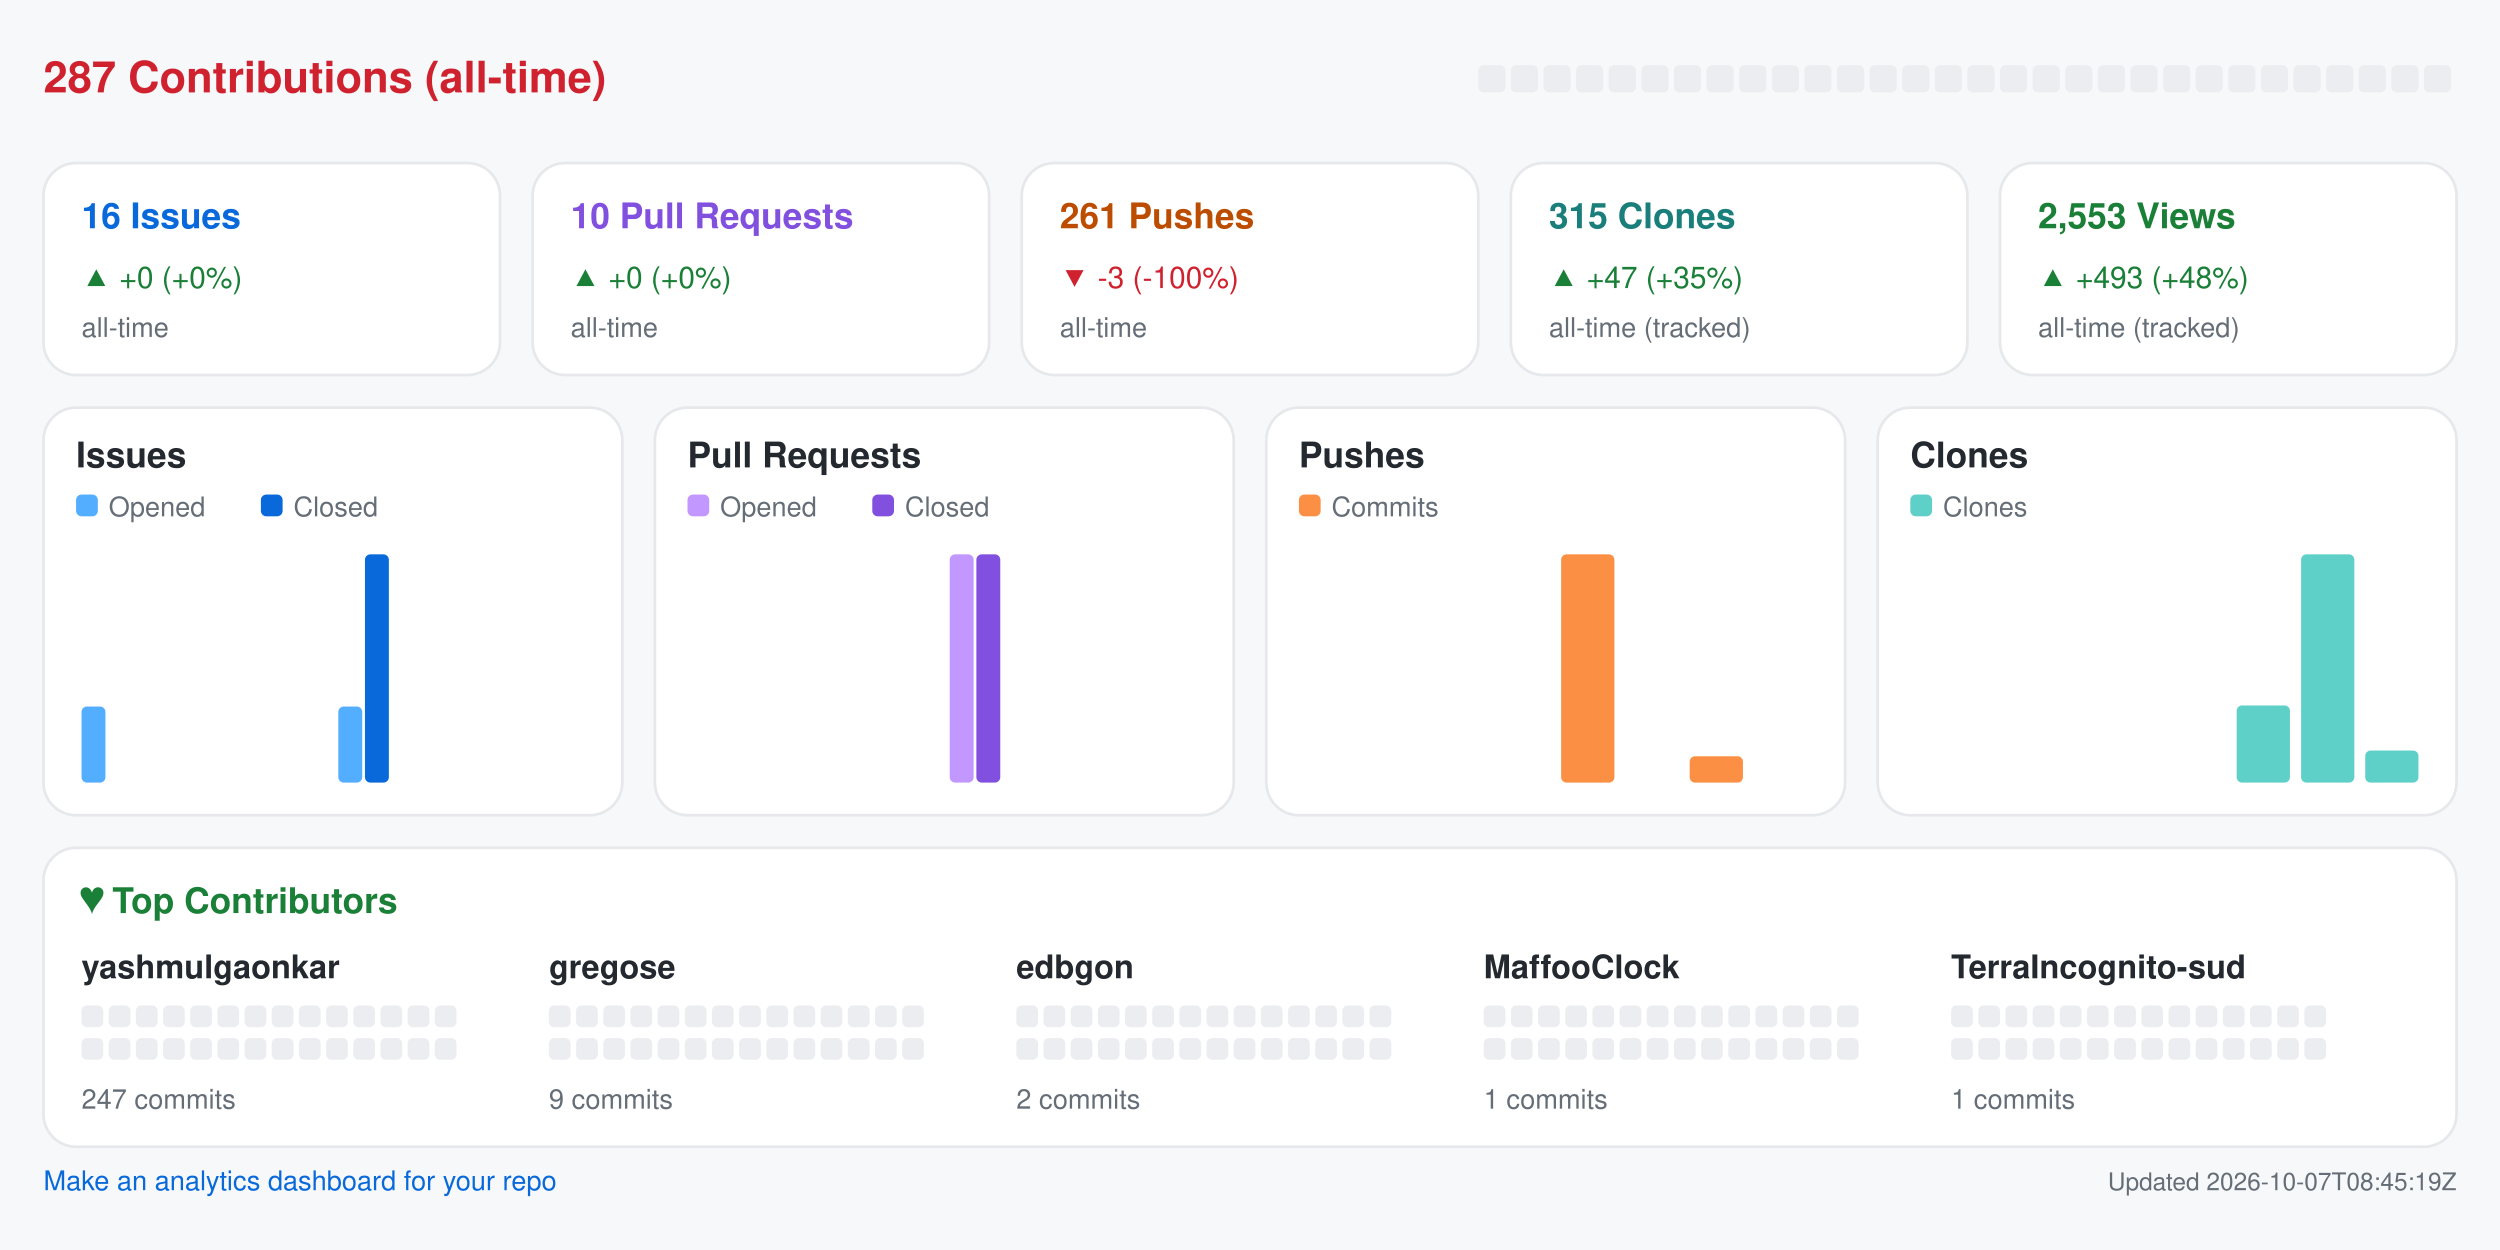
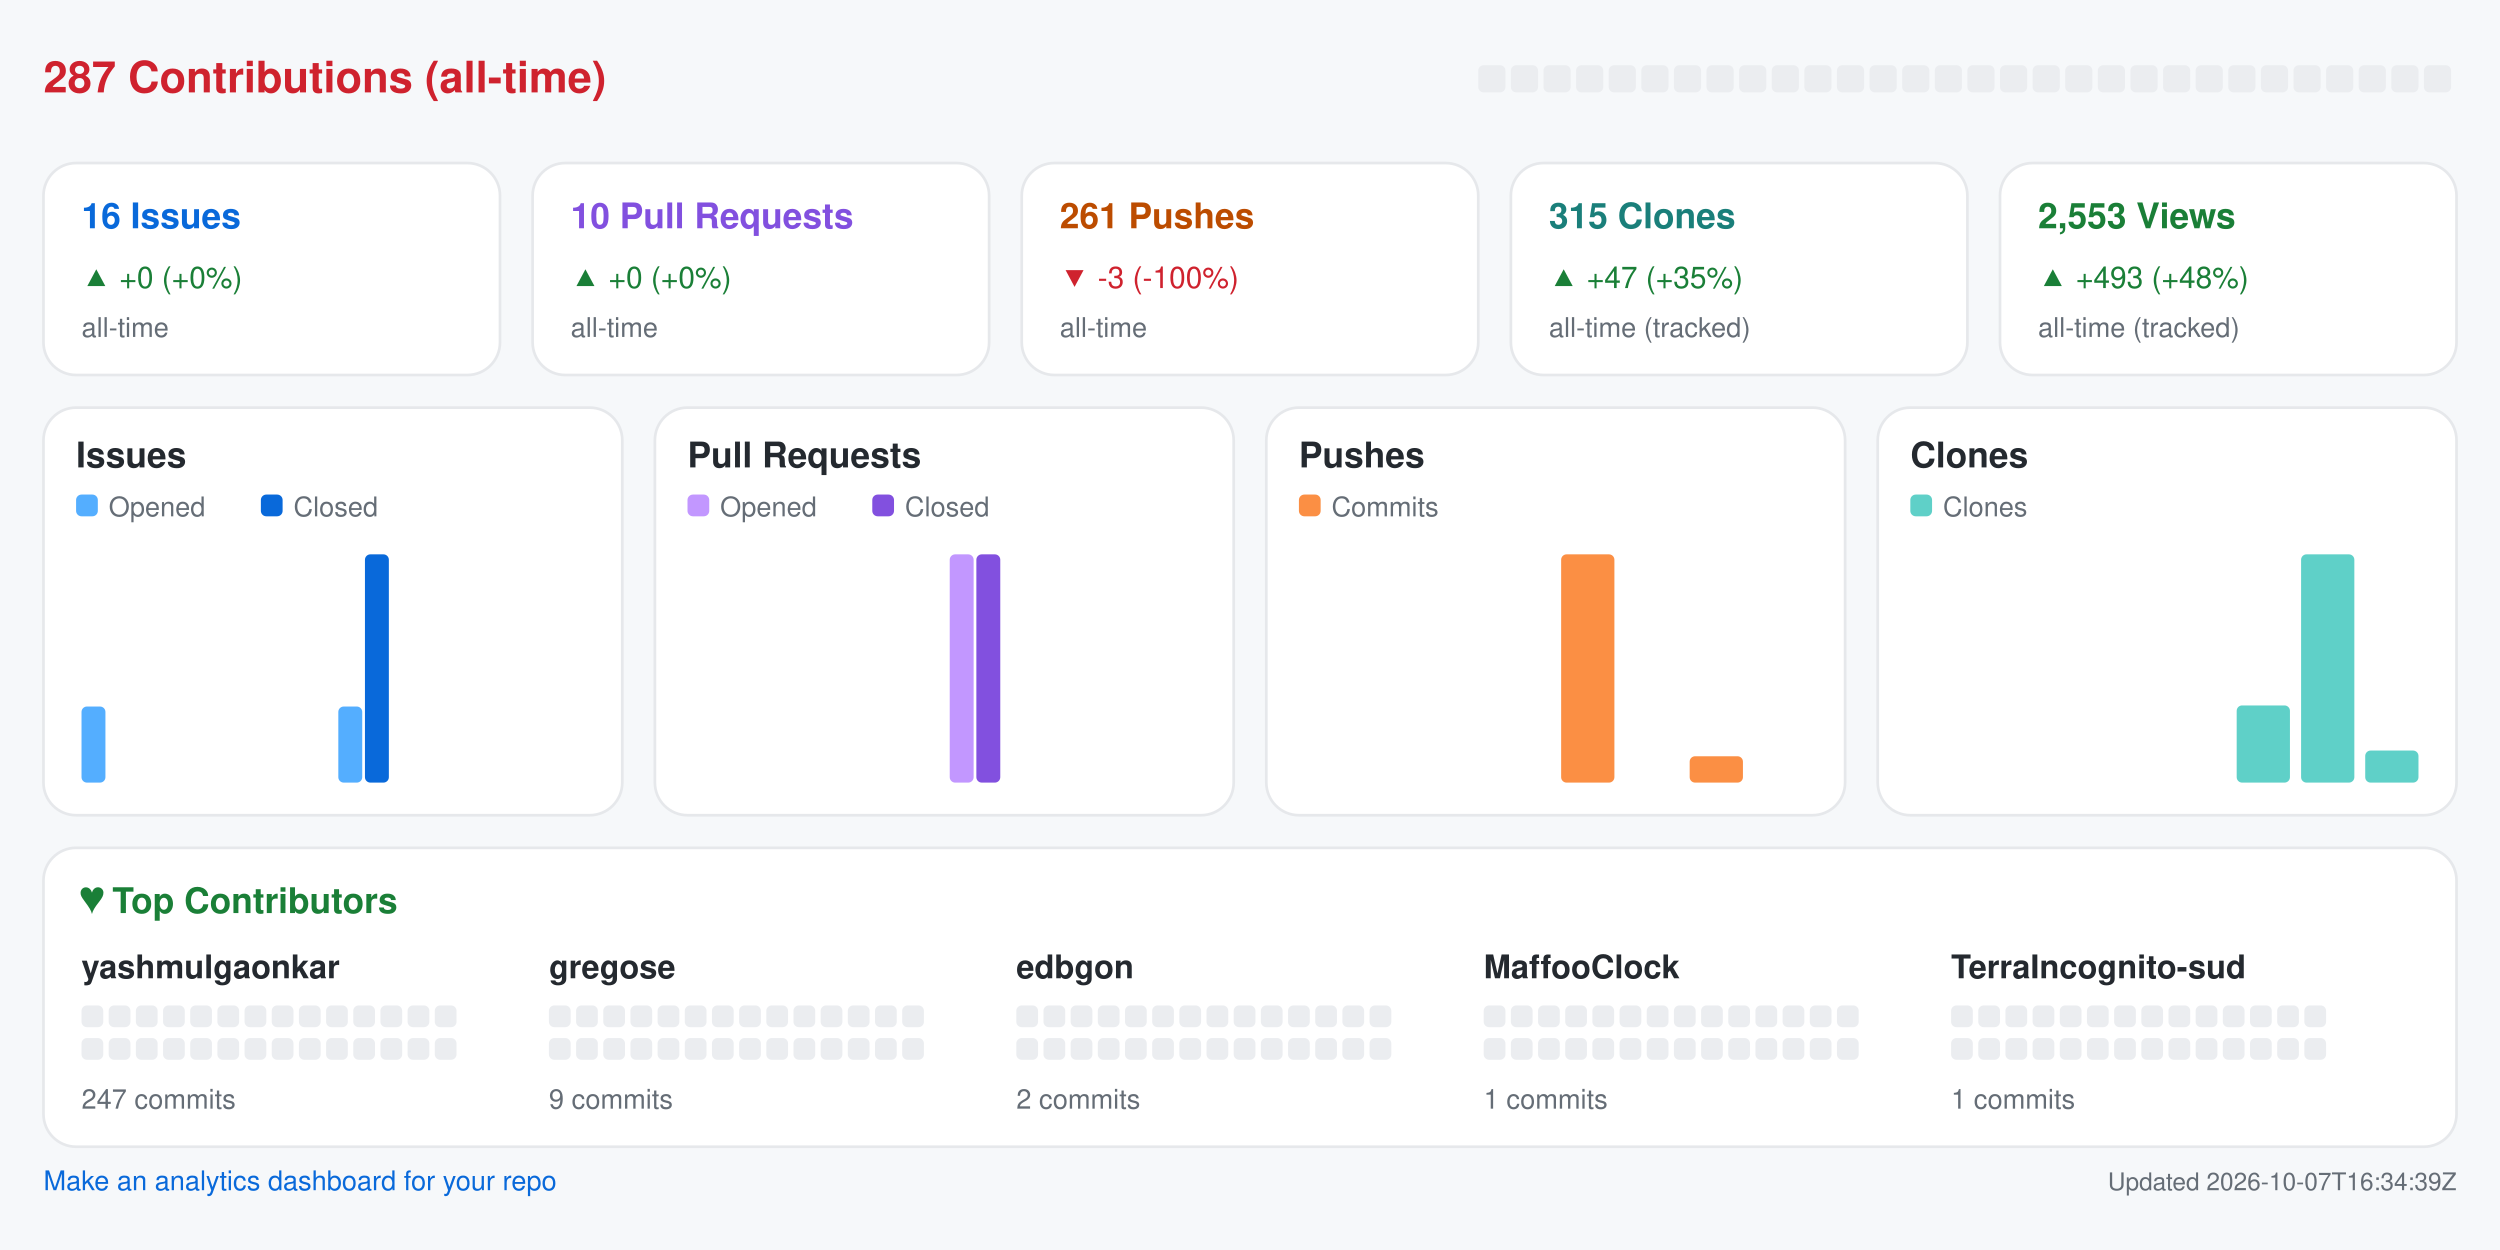
<svg xmlns="http://www.w3.org/2000/svg" width="920" height="460" viewBox="0 0 920 460" role="img" aria-label="Repository analytics for yashmulgaonkar/halo">
  <rect x="0.0" y="0.0" width="920.0" height="460.0" rx="0" fill="#f6f8fa" />
  <text x="16.0" y="34.0" fill="#cf222e" font-size="16" font-family="-apple-system,BlinkMacSystemFont,Segoe UI,Helvetica,Arial,sans-serif" font-weight="600" text-anchor="start">287 Contributions (all-time)</text>
  <rect x="544.0" y="24.0" width="10.0" height="10.0" rx="2" fill="#ebedf0" />
  <rect x="556.0" y="24.0" width="10.0" height="10.0" rx="2" fill="#ebedf0" />
  <rect x="568.0" y="24.0" width="10.0" height="10.0" rx="2" fill="#ebedf0" />
  <rect x="580.0" y="24.0" width="10.0" height="10.0" rx="2" fill="#ebedf0" />
  <rect x="592.0" y="24.0" width="10.0" height="10.0" rx="2" fill="#ebedf0" />
  <rect x="604.0" y="24.0" width="10.0" height="10.0" rx="2" fill="#ebedf0" />
  <rect x="616.0" y="24.0" width="10.0" height="10.0" rx="2" fill="#ebedf0" />
  <rect x="628.0" y="24.0" width="10.0" height="10.0" rx="2" fill="#ebedf0" />
  <rect x="640.0" y="24.0" width="10.0" height="10.0" rx="2" fill="#ebedf0" />
  <rect x="652.0" y="24.0" width="10.0" height="10.0" rx="2" fill="#ebedf0" />
  <rect x="664.0" y="24.0" width="10.0" height="10.0" rx="2" fill="#ebedf0" />
  <rect x="676.0" y="24.0" width="10.0" height="10.0" rx="2" fill="#ebedf0" />
  <rect x="688.0" y="24.0" width="10.0" height="10.0" rx="2" fill="#ebedf0" />
  <rect x="700.0" y="24.0" width="10.0" height="10.0" rx="2" fill="#ebedf0" />
  <rect x="712.0" y="24.0" width="10.0" height="10.0" rx="2" fill="#ebedf0" />
  <rect x="724.0" y="24.0" width="10.0" height="10.0" rx="2" fill="#ebedf0" />
  <rect x="736.0" y="24.0" width="10.0" height="10.0" rx="2" fill="#ebedf0" />
  <rect x="748.0" y="24.0" width="10.0" height="10.0" rx="2" fill="#ebedf0" />
  <rect x="760.0" y="24.0" width="10.0" height="10.0" rx="2" fill="#ebedf0" />
  <rect x="772.0" y="24.0" width="10.0" height="10.0" rx="2" fill="#ebedf0" />
  <rect x="784.0" y="24.0" width="10.0" height="10.0" rx="2" fill="#ebedf0" />
  <rect x="796.0" y="24.0" width="10.0" height="10.0" rx="2" fill="#ebedf0" />
  <rect x="808.0" y="24.0" width="10.0" height="10.0" rx="2" fill="#ebedf0" />
  <rect x="820.0" y="24.0" width="10.0" height="10.0" rx="2" fill="#ebedf0" />
  <rect x="832.0" y="24.0" width="10.0" height="10.0" rx="2" fill="#ebedf0" />
  <rect x="844.0" y="24.0" width="10.0" height="10.0" rx="2" fill="#ebedf0" />
  <rect x="856.0" y="24.0" width="10.0" height="10.0" rx="2" fill="#ebedf0" />
  <rect x="868.0" y="24.0" width="10.0" height="10.0" rx="2" fill="#ebedf0" />
  <rect x="880.0" y="24.0" width="10.0" height="10.0" rx="2" fill="#ebedf0" />
  <rect x="892.0" y="24.0" width="10.0" height="10.0" rx="2" fill="#ebedf0" />
  <rect x="16.0" y="60.0" width="168.0" height="78.0" rx="12" fill="#ffffff" stroke="#e6e8eb" />
  <text x="30.0" y="84.0" fill="#0969da" font-size="13" font-family="-apple-system,BlinkMacSystemFont,Segoe UI,Helvetica,Arial,sans-serif" font-weight="600" text-anchor="start">16 Issues</text>
  <text x="30.0" y="106.0" fill="#1a7f37" font-size="11" font-family="-apple-system,BlinkMacSystemFont,Segoe UI,Helvetica,Arial,sans-serif" font-weight="400" text-anchor="start">▲ +0 (+0%)</text>
  <text x="30.0" y="124.0" fill="#656d76" font-size="10" font-family="-apple-system,BlinkMacSystemFont,Segoe UI,Helvetica,Arial,sans-serif" font-weight="400" text-anchor="start">all-time</text>
  <rect x="196.0" y="60.0" width="168.0" height="78.0" rx="12" fill="#ffffff" stroke="#e6e8eb" />
  <text x="210.0" y="84.0" fill="#8250df" font-size="13" font-family="-apple-system,BlinkMacSystemFont,Segoe UI,Helvetica,Arial,sans-serif" font-weight="600" text-anchor="start">10 Pull Requests</text>
  <text x="210.0" y="106.0" fill="#1a7f37" font-size="11" font-family="-apple-system,BlinkMacSystemFont,Segoe UI,Helvetica,Arial,sans-serif" font-weight="400" text-anchor="start">▲ +0 (+0%)</text>
  <text x="210.0" y="124.0" fill="#656d76" font-size="10" font-family="-apple-system,BlinkMacSystemFont,Segoe UI,Helvetica,Arial,sans-serif" font-weight="400" text-anchor="start">all-time</text>
  <rect x="376.0" y="60.0" width="168.0" height="78.0" rx="12" fill="#ffffff" stroke="#e6e8eb" />
  <text x="390.0" y="84.0" fill="#bc4c00" font-size="13" font-family="-apple-system,BlinkMacSystemFont,Segoe UI,Helvetica,Arial,sans-serif" font-weight="600" text-anchor="start">261 Pushes</text>
  <text x="390.0" y="106.0" fill="#cf222e" font-size="11" font-family="-apple-system,BlinkMacSystemFont,Segoe UI,Helvetica,Arial,sans-serif" font-weight="400" text-anchor="start">▼ -3 (-100%)</text>
  <text x="390.0" y="124.0" fill="#656d76" font-size="10" font-family="-apple-system,BlinkMacSystemFont,Segoe UI,Helvetica,Arial,sans-serif" font-weight="400" text-anchor="start">all-time</text>
  <rect x="556.0" y="60.0" width="168.0" height="78.0" rx="12" fill="#ffffff" stroke="#e6e8eb" />
  <text x="570.0" y="84.0" fill="#1a7f7a" font-size="13" font-family="-apple-system,BlinkMacSystemFont,Segoe UI,Helvetica,Arial,sans-serif" font-weight="600" text-anchor="start">315 Clones</text>
  <text x="570.0" y="106.0" fill="#1a7f37" font-size="11" font-family="-apple-system,BlinkMacSystemFont,Segoe UI,Helvetica,Arial,sans-serif" font-weight="400" text-anchor="start">▲ +47 (+35%)</text>
  <text x="570.0" y="124.0" fill="#656d76" font-size="10" font-family="-apple-system,BlinkMacSystemFont,Segoe UI,Helvetica,Arial,sans-serif" font-weight="400" text-anchor="start">all-time (tracked)</text>
  <rect x="736.0" y="60.0" width="168.0" height="78.0" rx="12" fill="#ffffff" stroke="#e6e8eb" />
  <text x="750.0" y="84.0" fill="#1a7f37" font-size="13" font-family="-apple-system,BlinkMacSystemFont,Segoe UI,Helvetica,Arial,sans-serif" font-weight="600" text-anchor="start">2,553 Views</text>
  <text x="750.0" y="106.0" fill="#1a7f37" font-size="11" font-family="-apple-system,BlinkMacSystemFont,Segoe UI,Helvetica,Arial,sans-serif" font-weight="400" text-anchor="start">▲ +493 (+48%)</text>
  <text x="750.0" y="124.0" fill="#656d76" font-size="10" font-family="-apple-system,BlinkMacSystemFont,Segoe UI,Helvetica,Arial,sans-serif" font-weight="400" text-anchor="start">all-time (tracked)</text>
  <rect x="16.0" y="150.0" width="213.0" height="150.0" rx="12" fill="#ffffff" stroke="#e6e8eb" />
  <text x="28.0" y="172.0" fill="#24292f" font-size="13" font-family="-apple-system,BlinkMacSystemFont,Segoe UI,Helvetica,Arial,sans-serif" font-weight="600" text-anchor="start">Issues</text>
  <rect x="28.0" y="182.0" width="8.0" height="8.0" rx="2" fill="#54aeff" />
  <text x="40.0" y="190.0" fill="#656d76" font-size="10" font-family="-apple-system,BlinkMacSystemFont,Segoe UI,Helvetica,Arial,sans-serif" font-weight="400" text-anchor="start">Opened</text>
  <rect x="96.0" y="182.0" width="8.0" height="8.0" rx="2" fill="#0969da" />
  <text x="108.0" y="190.0" fill="#656d76" font-size="10" font-family="-apple-system,BlinkMacSystemFont,Segoe UI,Helvetica,Arial,sans-serif" font-weight="400" text-anchor="start">Closed</text>
  <rect x="30.0" y="260.0" width="8.8" height="28.0" rx="2" fill="#54aeff" />
  <rect x="39.8" y="288.0" width="8.8" height="0.0" rx="2" fill="#0969da" />
  <rect x="53.6" y="288.0" width="8.8" height="0.0" rx="2" fill="#54aeff" />
  <rect x="63.4" y="288.0" width="8.8" height="0.0" rx="2" fill="#0969da" />
  <rect x="77.2" y="288.0" width="8.8" height="0.0" rx="2" fill="#54aeff" />
  <rect x="87.1" y="288.0" width="8.8" height="0.0" rx="2" fill="#0969da" />
  <rect x="100.9" y="288.0" width="8.8" height="0.0" rx="2" fill="#54aeff" />
  <rect x="110.7" y="288.0" width="8.8" height="0.0" rx="2" fill="#0969da" />
  <rect x="124.5" y="260.0" width="8.8" height="28.0" rx="2" fill="#54aeff" />
  <rect x="134.3" y="204.0" width="8.8" height="84.0" rx="2" fill="#0969da" />
  <rect x="148.1" y="288.0" width="8.8" height="0.0" rx="2" fill="#54aeff" />
  <rect x="157.9" y="288.0" width="8.8" height="0.0" rx="2" fill="#0969da" />
  <rect x="171.8" y="288.0" width="8.8" height="0.0" rx="2" fill="#54aeff" />
  <rect x="181.6" y="288.0" width="8.8" height="0.0" rx="2" fill="#0969da" />
  <rect x="195.4" y="288.0" width="8.8" height="0.0" rx="2" fill="#54aeff" />
  <rect x="205.2" y="288.0" width="8.8" height="0.0" rx="2" fill="#0969da" />
  <rect x="241.0" y="150.0" width="213.0" height="150.0" rx="12" fill="#ffffff" stroke="#e6e8eb" />
  <text x="253.0" y="172.0" fill="#24292f" font-size="13" font-family="-apple-system,BlinkMacSystemFont,Segoe UI,Helvetica,Arial,sans-serif" font-weight="600" text-anchor="start">Pull Requests</text>
  <rect x="253.0" y="182.0" width="8.0" height="8.0" rx="2" fill="#c297ff" />
  <text x="265.0" y="190.0" fill="#656d76" font-size="10" font-family="-apple-system,BlinkMacSystemFont,Segoe UI,Helvetica,Arial,sans-serif" font-weight="400" text-anchor="start">Opened</text>
  <rect x="321.0" y="182.0" width="8.0" height="8.0" rx="2" fill="#8250df" />
  <text x="333.0" y="190.0" fill="#656d76" font-size="10" font-family="-apple-system,BlinkMacSystemFont,Segoe UI,Helvetica,Arial,sans-serif" font-weight="400" text-anchor="start">Closed</text>
  <rect x="255.0" y="288.0" width="8.8" height="0.0" rx="2" fill="#c297ff" />
  <rect x="264.8" y="288.0" width="8.8" height="0.0" rx="2" fill="#8250df" />
  <rect x="278.6" y="288.0" width="8.8" height="0.0" rx="2" fill="#c297ff" />
  <rect x="288.4" y="288.0" width="8.8" height="0.0" rx="2" fill="#8250df" />
  <rect x="302.2" y="288.0" width="8.8" height="0.0" rx="2" fill="#c297ff" />
  <rect x="312.1" y="288.0" width="8.8" height="0.0" rx="2" fill="#8250df" />
  <rect x="325.9" y="288.0" width="8.8" height="0.0" rx="2" fill="#c297ff" />
  <rect x="335.7" y="288.0" width="8.8" height="0.0" rx="2" fill="#8250df" />
  <rect x="349.5" y="204.0" width="8.8" height="84.0" rx="2" fill="#c297ff" />
  <rect x="359.3" y="204.0" width="8.8" height="84.0" rx="2" fill="#8250df" />
  <rect x="373.1" y="288.0" width="8.8" height="0.0" rx="2" fill="#c297ff" />
  <rect x="382.9" y="288.0" width="8.8" height="0.0" rx="2" fill="#8250df" />
  <rect x="396.8" y="288.0" width="8.8" height="0.0" rx="2" fill="#c297ff" />
  <rect x="406.6" y="288.0" width="8.8" height="0.0" rx="2" fill="#8250df" />
  <rect x="420.4" y="288.0" width="8.8" height="0.0" rx="2" fill="#c297ff" />
  <rect x="430.2" y="288.0" width="8.8" height="0.0" rx="2" fill="#8250df" />
  <rect x="466.0" y="150.0" width="213.0" height="150.0" rx="12" fill="#ffffff" stroke="#e6e8eb" />
  <text x="478.0" y="172.0" fill="#24292f" font-size="13" font-family="-apple-system,BlinkMacSystemFont,Segoe UI,Helvetica,Arial,sans-serif" font-weight="600" text-anchor="start">Pushes</text>
  <rect x="478.0" y="182.0" width="8.0" height="8.0" rx="2" fill="#fb8f44" />
  <text x="490.0" y="190.0" fill="#656d76" font-size="10" font-family="-apple-system,BlinkMacSystemFont,Segoe UI,Helvetica,Arial,sans-serif" font-weight="400" text-anchor="start">Commits</text>
  <rect x="480.0" y="288.0" width="19.6" height="0.0" rx="2" fill="#fb8f44" />
  <rect x="503.6" y="288.0" width="19.6" height="0.0" rx="2" fill="#fb8f44" />
  <rect x="527.2" y="288.0" width="19.6" height="0.0" rx="2" fill="#fb8f44" />
  <rect x="550.9" y="288.0" width="19.6" height="0.0" rx="2" fill="#fb8f44" />
  <rect x="574.5" y="204.0" width="19.6" height="84.0" rx="2" fill="#fb8f44" />
  <rect x="598.1" y="288.0" width="19.6" height="0.0" rx="2" fill="#fb8f44" />
  <rect x="621.8" y="278.3" width="19.6" height="9.7" rx="2" fill="#fb8f44" />
  <rect x="645.4" y="288.0" width="19.6" height="0.0" rx="2" fill="#fb8f44" />
  <rect x="691.0" y="150.0" width="213.0" height="150.0" rx="12" fill="#ffffff" stroke="#e6e8eb" />
  <text x="703.0" y="172.0" fill="#24292f" font-size="13" font-family="-apple-system,BlinkMacSystemFont,Segoe UI,Helvetica,Arial,sans-serif" font-weight="600" text-anchor="start">Clones</text>
  <rect x="703.0" y="182.0" width="8.0" height="8.0" rx="2" fill="#5fd0c8" />
  <text x="715.0" y="190.0" fill="#656d76" font-size="10" font-family="-apple-system,BlinkMacSystemFont,Segoe UI,Helvetica,Arial,sans-serif" font-weight="400" text-anchor="start">Clones</text>
  <rect x="705.0" y="288.0" width="19.6" height="0.0" rx="2" fill="#5fd0c8" />
  <rect x="728.6" y="288.0" width="19.6" height="0.0" rx="2" fill="#5fd0c8" />
  <rect x="752.2" y="288.0" width="19.6" height="0.0" rx="2" fill="#5fd0c8" />
  <rect x="775.9" y="288.0" width="19.6" height="0.0" rx="2" fill="#5fd0c8" />
  <rect x="799.5" y="288.0" width="19.6" height="0.0" rx="2" fill="#5fd0c8" />
  <rect x="823.1" y="259.6" width="19.6" height="28.4" rx="2" fill="#5fd0c8" />
  <rect x="846.8" y="204.0" width="19.6" height="84.0" rx="2" fill="#5fd0c8" />
  <rect x="870.4" y="276.2" width="19.6" height="11.8" rx="2" fill="#5fd0c8" />
  <rect x="16.0" y="312.0" width="888.0" height="110.0" rx="12" fill="#ffffff" stroke="#e6e8eb" />
  <text x="30.0" y="336.0" fill="#1a7f37" font-size="13" font-family="-apple-system,BlinkMacSystemFont,Segoe UI,Helvetica,Arial,sans-serif" font-weight="600" text-anchor="start">♥  Top Contributors</text>
  <text x="30.0" y="360.0" fill="#24292f" font-size="12" font-family="-apple-system,BlinkMacSystemFont,Segoe UI,Helvetica,Arial,sans-serif" font-weight="600" text-anchor="start">yashmulgaonkar</text>
  <rect x="30.0" y="370.0" width="8.0" height="8.0" rx="2" fill="#ebedf0" />
  <rect x="40.0" y="370.0" width="8.0" height="8.0" rx="2" fill="#ebedf0" />
  <rect x="50.0" y="370.0" width="8.0" height="8.0" rx="2" fill="#ebedf0" />
  <rect x="60.0" y="370.0" width="8.0" height="8.0" rx="2" fill="#ebedf0" />
  <rect x="70.0" y="370.0" width="8.0" height="8.0" rx="2" fill="#ebedf0" />
  <rect x="80.0" y="370.0" width="8.0" height="8.0" rx="2" fill="#ebedf0" />
  <rect x="90.0" y="370.0" width="8.0" height="8.0" rx="2" fill="#ebedf0" />
  <rect x="100.0" y="370.0" width="8.0" height="8.0" rx="2" fill="#ebedf0" />
  <rect x="110.0" y="370.0" width="8.0" height="8.0" rx="2" fill="#ebedf0" />
  <rect x="120.0" y="370.0" width="8.0" height="8.0" rx="2" fill="#ebedf0" />
  <rect x="130.0" y="370.0" width="8.0" height="8.0" rx="2" fill="#ebedf0" />
  <rect x="140.0" y="370.0" width="8.0" height="8.0" rx="2" fill="#ebedf0" />
  <rect x="150.0" y="370.0" width="8.0" height="8.0" rx="2" fill="#ebedf0" />
  <rect x="160.0" y="370.0" width="8.0" height="8.0" rx="2" fill="#ebedf0" />
  <rect x="30.0" y="382.0" width="8.0" height="8.0" rx="2" fill="#ebedf0" />
  <rect x="40.0" y="382.0" width="8.0" height="8.0" rx="2" fill="#ebedf0" />
  <rect x="50.0" y="382.0" width="8.0" height="8.0" rx="2" fill="#ebedf0" />
  <rect x="60.0" y="382.0" width="8.0" height="8.0" rx="2" fill="#ebedf0" />
  <rect x="70.0" y="382.0" width="8.0" height="8.0" rx="2" fill="#ebedf0" />
  <rect x="80.0" y="382.0" width="8.0" height="8.0" rx="2" fill="#ebedf0" />
  <rect x="90.0" y="382.0" width="8.0" height="8.0" rx="2" fill="#ebedf0" />
  <rect x="100.0" y="382.0" width="8.0" height="8.0" rx="2" fill="#ebedf0" />
  <rect x="110.0" y="382.0" width="8.0" height="8.0" rx="2" fill="#ebedf0" />
  <rect x="120.0" y="382.0" width="8.0" height="8.0" rx="2" fill="#ebedf0" />
  <rect x="130.0" y="382.0" width="8.0" height="8.0" rx="2" fill="#ebedf0" />
  <rect x="140.0" y="382.0" width="8.0" height="8.0" rx="2" fill="#ebedf0" />
  <rect x="150.0" y="382.0" width="8.0" height="8.0" rx="2" fill="#ebedf0" />
  <rect x="160.0" y="382.0" width="8.0" height="8.0" rx="2" fill="#ebedf0" />
  <text x="30.0" y="408.0" fill="#656d76" font-size="10" font-family="-apple-system,BlinkMacSystemFont,Segoe UI,Helvetica,Arial,sans-serif" font-weight="400" text-anchor="start">247 commits</text>
  <text x="202.0" y="360.0" fill="#24292f" font-size="12" font-family="-apple-system,BlinkMacSystemFont,Segoe UI,Helvetica,Arial,sans-serif" font-weight="600" text-anchor="start">gregose</text>
  <rect x="202.0" y="370.0" width="8.0" height="8.0" rx="2" fill="#ebedf0" />
  <rect x="212.0" y="370.0" width="8.0" height="8.0" rx="2" fill="#ebedf0" />
  <rect x="222.0" y="370.0" width="8.0" height="8.0" rx="2" fill="#ebedf0" />
  <rect x="232.0" y="370.0" width="8.0" height="8.0" rx="2" fill="#ebedf0" />
  <rect x="242.0" y="370.0" width="8.0" height="8.0" rx="2" fill="#ebedf0" />
  <rect x="252.0" y="370.0" width="8.0" height="8.0" rx="2" fill="#ebedf0" />
  <rect x="262.0" y="370.0" width="8.0" height="8.0" rx="2" fill="#ebedf0" />
  <rect x="272.0" y="370.0" width="8.0" height="8.0" rx="2" fill="#ebedf0" />
  <rect x="282.0" y="370.0" width="8.0" height="8.0" rx="2" fill="#ebedf0" />
  <rect x="292.0" y="370.0" width="8.0" height="8.0" rx="2" fill="#ebedf0" />
  <rect x="302.0" y="370.0" width="8.0" height="8.0" rx="2" fill="#ebedf0" />
  <rect x="312.0" y="370.0" width="8.0" height="8.0" rx="2" fill="#ebedf0" />
  <rect x="322.0" y="370.0" width="8.0" height="8.0" rx="2" fill="#ebedf0" />
  <rect x="332.0" y="370.0" width="8.0" height="8.0" rx="2" fill="#ebedf0" />
  <rect x="202.0" y="382.0" width="8.0" height="8.0" rx="2" fill="#ebedf0" />
  <rect x="212.0" y="382.0" width="8.0" height="8.0" rx="2" fill="#ebedf0" />
  <rect x="222.0" y="382.0" width="8.0" height="8.0" rx="2" fill="#ebedf0" />
  <rect x="232.0" y="382.0" width="8.0" height="8.0" rx="2" fill="#ebedf0" />
  <rect x="242.0" y="382.0" width="8.0" height="8.0" rx="2" fill="#ebedf0" />
  <rect x="252.0" y="382.0" width="8.0" height="8.0" rx="2" fill="#ebedf0" />
  <rect x="262.0" y="382.0" width="8.0" height="8.0" rx="2" fill="#ebedf0" />
  <rect x="272.0" y="382.0" width="8.0" height="8.0" rx="2" fill="#ebedf0" />
  <rect x="282.0" y="382.0" width="8.0" height="8.0" rx="2" fill="#ebedf0" />
  <rect x="292.0" y="382.0" width="8.0" height="8.0" rx="2" fill="#ebedf0" />
  <rect x="302.0" y="382.0" width="8.0" height="8.0" rx="2" fill="#ebedf0" />
  <rect x="312.0" y="382.0" width="8.0" height="8.0" rx="2" fill="#ebedf0" />
  <rect x="322.0" y="382.0" width="8.0" height="8.0" rx="2" fill="#ebedf0" />
  <rect x="332.0" y="382.0" width="8.0" height="8.0" rx="2" fill="#ebedf0" />
  <text x="202.0" y="408.0" fill="#656d76" font-size="10" font-family="-apple-system,BlinkMacSystemFont,Segoe UI,Helvetica,Arial,sans-serif" font-weight="400" text-anchor="start">9 commits</text>
  <text x="374.0" y="360.0" fill="#24292f" font-size="12" font-family="-apple-system,BlinkMacSystemFont,Segoe UI,Helvetica,Arial,sans-serif" font-weight="600" text-anchor="start">edbgon</text>
  <rect x="374.0" y="370.0" width="8.0" height="8.0" rx="2" fill="#ebedf0" />
  <rect x="384.0" y="370.0" width="8.0" height="8.0" rx="2" fill="#ebedf0" />
  <rect x="394.0" y="370.0" width="8.0" height="8.0" rx="2" fill="#ebedf0" />
  <rect x="404.0" y="370.0" width="8.0" height="8.0" rx="2" fill="#ebedf0" />
  <rect x="414.0" y="370.0" width="8.0" height="8.0" rx="2" fill="#ebedf0" />
  <rect x="424.0" y="370.0" width="8.0" height="8.0" rx="2" fill="#ebedf0" />
  <rect x="434.0" y="370.0" width="8.0" height="8.0" rx="2" fill="#ebedf0" />
  <rect x="444.0" y="370.0" width="8.0" height="8.0" rx="2" fill="#ebedf0" />
  <rect x="454.0" y="370.0" width="8.0" height="8.0" rx="2" fill="#ebedf0" />
  <rect x="464.0" y="370.0" width="8.0" height="8.0" rx="2" fill="#ebedf0" />
  <rect x="474.0" y="370.0" width="8.0" height="8.0" rx="2" fill="#ebedf0" />
  <rect x="484.0" y="370.0" width="8.0" height="8.0" rx="2" fill="#ebedf0" />
  <rect x="494.0" y="370.0" width="8.0" height="8.0" rx="2" fill="#ebedf0" />
  <rect x="504.0" y="370.0" width="8.0" height="8.0" rx="2" fill="#ebedf0" />
  <rect x="374.0" y="382.0" width="8.0" height="8.0" rx="2" fill="#ebedf0" />
  <rect x="384.0" y="382.0" width="8.0" height="8.0" rx="2" fill="#ebedf0" />
  <rect x="394.0" y="382.0" width="8.0" height="8.0" rx="2" fill="#ebedf0" />
  <rect x="404.0" y="382.0" width="8.0" height="8.0" rx="2" fill="#ebedf0" />
  <rect x="414.0" y="382.0" width="8.0" height="8.0" rx="2" fill="#ebedf0" />
  <rect x="424.0" y="382.0" width="8.0" height="8.0" rx="2" fill="#ebedf0" />
  <rect x="434.0" y="382.0" width="8.0" height="8.0" rx="2" fill="#ebedf0" />
  <rect x="444.0" y="382.0" width="8.0" height="8.0" rx="2" fill="#ebedf0" />
  <rect x="454.0" y="382.0" width="8.0" height="8.0" rx="2" fill="#ebedf0" />
  <rect x="464.0" y="382.0" width="8.0" height="8.0" rx="2" fill="#ebedf0" />
  <rect x="474.0" y="382.0" width="8.0" height="8.0" rx="2" fill="#ebedf0" />
  <rect x="484.0" y="382.0" width="8.0" height="8.0" rx="2" fill="#ebedf0" />
  <rect x="494.0" y="382.0" width="8.0" height="8.0" rx="2" fill="#ebedf0" />
  <rect x="504.0" y="382.0" width="8.0" height="8.0" rx="2" fill="#ebedf0" />
  <text x="374.0" y="408.0" fill="#656d76" font-size="10" font-family="-apple-system,BlinkMacSystemFont,Segoe UI,Helvetica,Arial,sans-serif" font-weight="400" text-anchor="start">2 commits</text>
  <text x="546.0" y="360.0" fill="#24292f" font-size="12" font-family="-apple-system,BlinkMacSystemFont,Segoe UI,Helvetica,Arial,sans-serif" font-weight="600" text-anchor="start">MaffooClock</text>
  <rect x="546.0" y="370.0" width="8.0" height="8.0" rx="2" fill="#ebedf0" />
  <rect x="556.0" y="370.0" width="8.0" height="8.0" rx="2" fill="#ebedf0" />
  <rect x="566.0" y="370.0" width="8.0" height="8.0" rx="2" fill="#ebedf0" />
  <rect x="576.0" y="370.0" width="8.0" height="8.0" rx="2" fill="#ebedf0" />
  <rect x="586.0" y="370.0" width="8.0" height="8.0" rx="2" fill="#ebedf0" />
  <rect x="596.0" y="370.0" width="8.0" height="8.0" rx="2" fill="#ebedf0" />
  <rect x="606.0" y="370.0" width="8.0" height="8.0" rx="2" fill="#ebedf0" />
  <rect x="616.0" y="370.0" width="8.0" height="8.0" rx="2" fill="#ebedf0" />
  <rect x="626.0" y="370.0" width="8.0" height="8.0" rx="2" fill="#ebedf0" />
  <rect x="636.0" y="370.0" width="8.0" height="8.0" rx="2" fill="#ebedf0" />
  <rect x="646.0" y="370.0" width="8.0" height="8.0" rx="2" fill="#ebedf0" />
  <rect x="656.0" y="370.0" width="8.0" height="8.0" rx="2" fill="#ebedf0" />
  <rect x="666.0" y="370.0" width="8.0" height="8.0" rx="2" fill="#ebedf0" />
  <rect x="676.0" y="370.0" width="8.0" height="8.0" rx="2" fill="#ebedf0" />
  <rect x="546.0" y="382.0" width="8.0" height="8.0" rx="2" fill="#ebedf0" />
  <rect x="556.0" y="382.0" width="8.0" height="8.0" rx="2" fill="#ebedf0" />
  <rect x="566.0" y="382.0" width="8.0" height="8.0" rx="2" fill="#ebedf0" />
  <rect x="576.0" y="382.0" width="8.0" height="8.0" rx="2" fill="#ebedf0" />
  <rect x="586.0" y="382.0" width="8.0" height="8.0" rx="2" fill="#ebedf0" />
  <rect x="596.0" y="382.0" width="8.0" height="8.0" rx="2" fill="#ebedf0" />
  <rect x="606.0" y="382.0" width="8.0" height="8.0" rx="2" fill="#ebedf0" />
  <rect x="616.0" y="382.0" width="8.0" height="8.0" rx="2" fill="#ebedf0" />
  <rect x="626.0" y="382.0" width="8.0" height="8.0" rx="2" fill="#ebedf0" />
  <rect x="636.0" y="382.0" width="8.0" height="8.0" rx="2" fill="#ebedf0" />
  <rect x="646.0" y="382.0" width="8.0" height="8.0" rx="2" fill="#ebedf0" />
  <rect x="656.0" y="382.0" width="8.0" height="8.0" rx="2" fill="#ebedf0" />
  <rect x="666.0" y="382.0" width="8.0" height="8.0" rx="2" fill="#ebedf0" />
  <rect x="676.0" y="382.0" width="8.0" height="8.0" rx="2" fill="#ebedf0" />
  <text x="546.0" y="408.0" fill="#656d76" font-size="10" font-family="-apple-system,BlinkMacSystemFont,Segoe UI,Helvetica,Arial,sans-serif" font-weight="400" text-anchor="start">1 commits</text>
  <text x="718.0" y="360.0" fill="#24292f" font-size="12" font-family="-apple-system,BlinkMacSystemFont,Segoe UI,Helvetica,Arial,sans-serif" font-weight="600" text-anchor="start">TerraIncognito-sud</text>
  <rect x="718.0" y="370.0" width="8.0" height="8.0" rx="2" fill="#ebedf0" />
  <rect x="728.0" y="370.0" width="8.0" height="8.0" rx="2" fill="#ebedf0" />
  <rect x="738.0" y="370.0" width="8.0" height="8.0" rx="2" fill="#ebedf0" />
  <rect x="748.0" y="370.0" width="8.0" height="8.0" rx="2" fill="#ebedf0" />
  <rect x="758.0" y="370.0" width="8.0" height="8.0" rx="2" fill="#ebedf0" />
  <rect x="768.0" y="370.0" width="8.0" height="8.0" rx="2" fill="#ebedf0" />
  <rect x="778.0" y="370.0" width="8.0" height="8.0" rx="2" fill="#ebedf0" />
  <rect x="788.0" y="370.0" width="8.0" height="8.0" rx="2" fill="#ebedf0" />
  <rect x="798.0" y="370.0" width="8.0" height="8.0" rx="2" fill="#ebedf0" />
  <rect x="808.0" y="370.0" width="8.0" height="8.0" rx="2" fill="#ebedf0" />
  <rect x="818.0" y="370.0" width="8.0" height="8.0" rx="2" fill="#ebedf0" />
  <rect x="828.0" y="370.0" width="8.0" height="8.0" rx="2" fill="#ebedf0" />
  <rect x="838.0" y="370.0" width="8.0" height="8.0" rx="2" fill="#ebedf0" />
  <rect x="848.0" y="370.0" width="8.0" height="8.0" rx="2" fill="#ebedf0" />
  <rect x="718.0" y="382.0" width="8.0" height="8.0" rx="2" fill="#ebedf0" />
  <rect x="728.0" y="382.0" width="8.0" height="8.0" rx="2" fill="#ebedf0" />
  <rect x="738.0" y="382.0" width="8.0" height="8.0" rx="2" fill="#ebedf0" />
  <rect x="748.0" y="382.0" width="8.0" height="8.0" rx="2" fill="#ebedf0" />
  <rect x="758.0" y="382.0" width="8.0" height="8.0" rx="2" fill="#ebedf0" />
  <rect x="768.0" y="382.0" width="8.0" height="8.0" rx="2" fill="#ebedf0" />
  <rect x="778.0" y="382.0" width="8.0" height="8.0" rx="2" fill="#ebedf0" />
  <rect x="788.0" y="382.0" width="8.0" height="8.0" rx="2" fill="#ebedf0" />
  <rect x="798.0" y="382.0" width="8.0" height="8.0" rx="2" fill="#ebedf0" />
  <rect x="808.0" y="382.0" width="8.0" height="8.0" rx="2" fill="#ebedf0" />
  <rect x="818.0" y="382.0" width="8.0" height="8.0" rx="2" fill="#ebedf0" />
  <rect x="828.0" y="382.0" width="8.0" height="8.0" rx="2" fill="#ebedf0" />
  <rect x="838.0" y="382.0" width="8.0" height="8.0" rx="2" fill="#ebedf0" />
  <rect x="848.0" y="382.0" width="8.0" height="8.0" rx="2" fill="#ebedf0" />
  <text x="718.0" y="408.0" fill="#656d76" font-size="10" font-family="-apple-system,BlinkMacSystemFont,Segoe UI,Helvetica,Arial,sans-serif" font-weight="400" text-anchor="start">1 commits</text>
  <a href="https://github.com/yashmulgaonkar/repo-analytics" target="_blank" rel="noopener noreferrer">
    <text x="16.0" y="438.0" fill="#0969da" font-size="10" font-family="-apple-system,BlinkMacSystemFont,Segoe UI,Helvetica,Arial,sans-serif" font-weight="400" text-anchor="start">Make an analytics dashboard for your repo</text>
  </a>
-   <text x="904.0" y="438.0" fill="#656d76" font-size="9" font-family="-apple-system,BlinkMacSystemFont,Segoe UI,Helvetica,Arial,sans-serif" font-weight="400" text-anchor="end">Updated 2026-10-07T08:45:19Z</text>
+   <text x="904.0" y="438.0" fill="#656d76" font-size="9" font-family="-apple-system,BlinkMacSystemFont,Segoe UI,Helvetica,Arial,sans-serif" font-weight="400" text-anchor="end">Updated 2026-10-07T16:34:39Z</text>
</svg>
